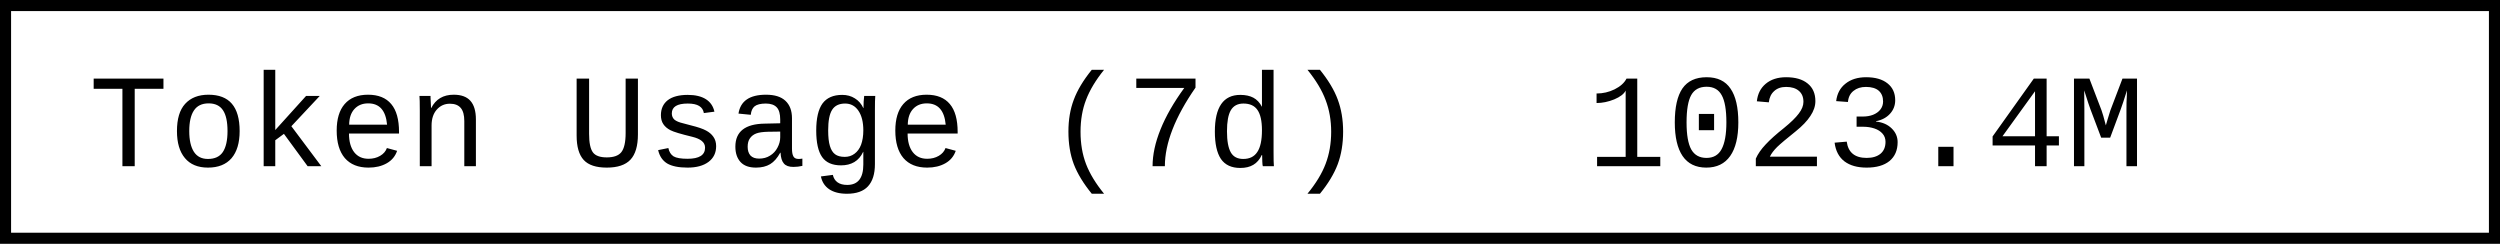
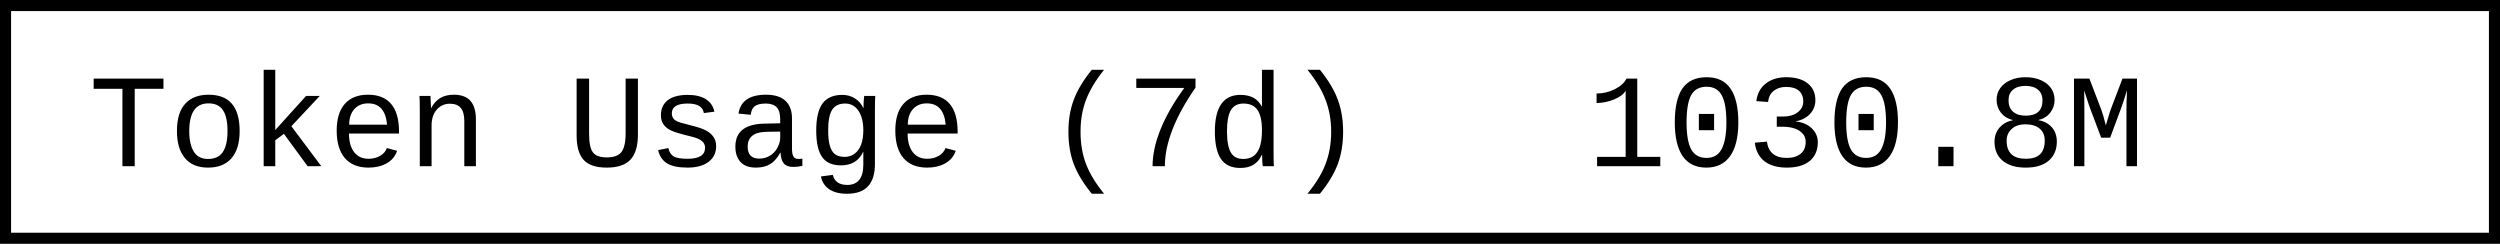
- <svg xmlns="http://www.w3.org/2000/svg" width="225.6" height="22" role="img" aria-label="Token Usage (7d): 1023.4M">
+ <svg xmlns="http://www.w3.org/2000/svg" width="225.6" height="22" role="img" aria-label="Token Usage (7d): 1030.8M">
  <rect x="0.5" y="0.5" width="224.6" height="21" fill="#fff" stroke="#000" stroke-width="1" />
  <g font-family="'Consolas','Monaco','Courier New',monospace" font-size="12" fill="#000">
    <text x="8" y="15">Token Usage (7d)</text>
-     <text x="143.2" y="15">1023.4M</text>
+     <text x="143.2" y="15">1030.8M</text>
  </g>
</svg>
